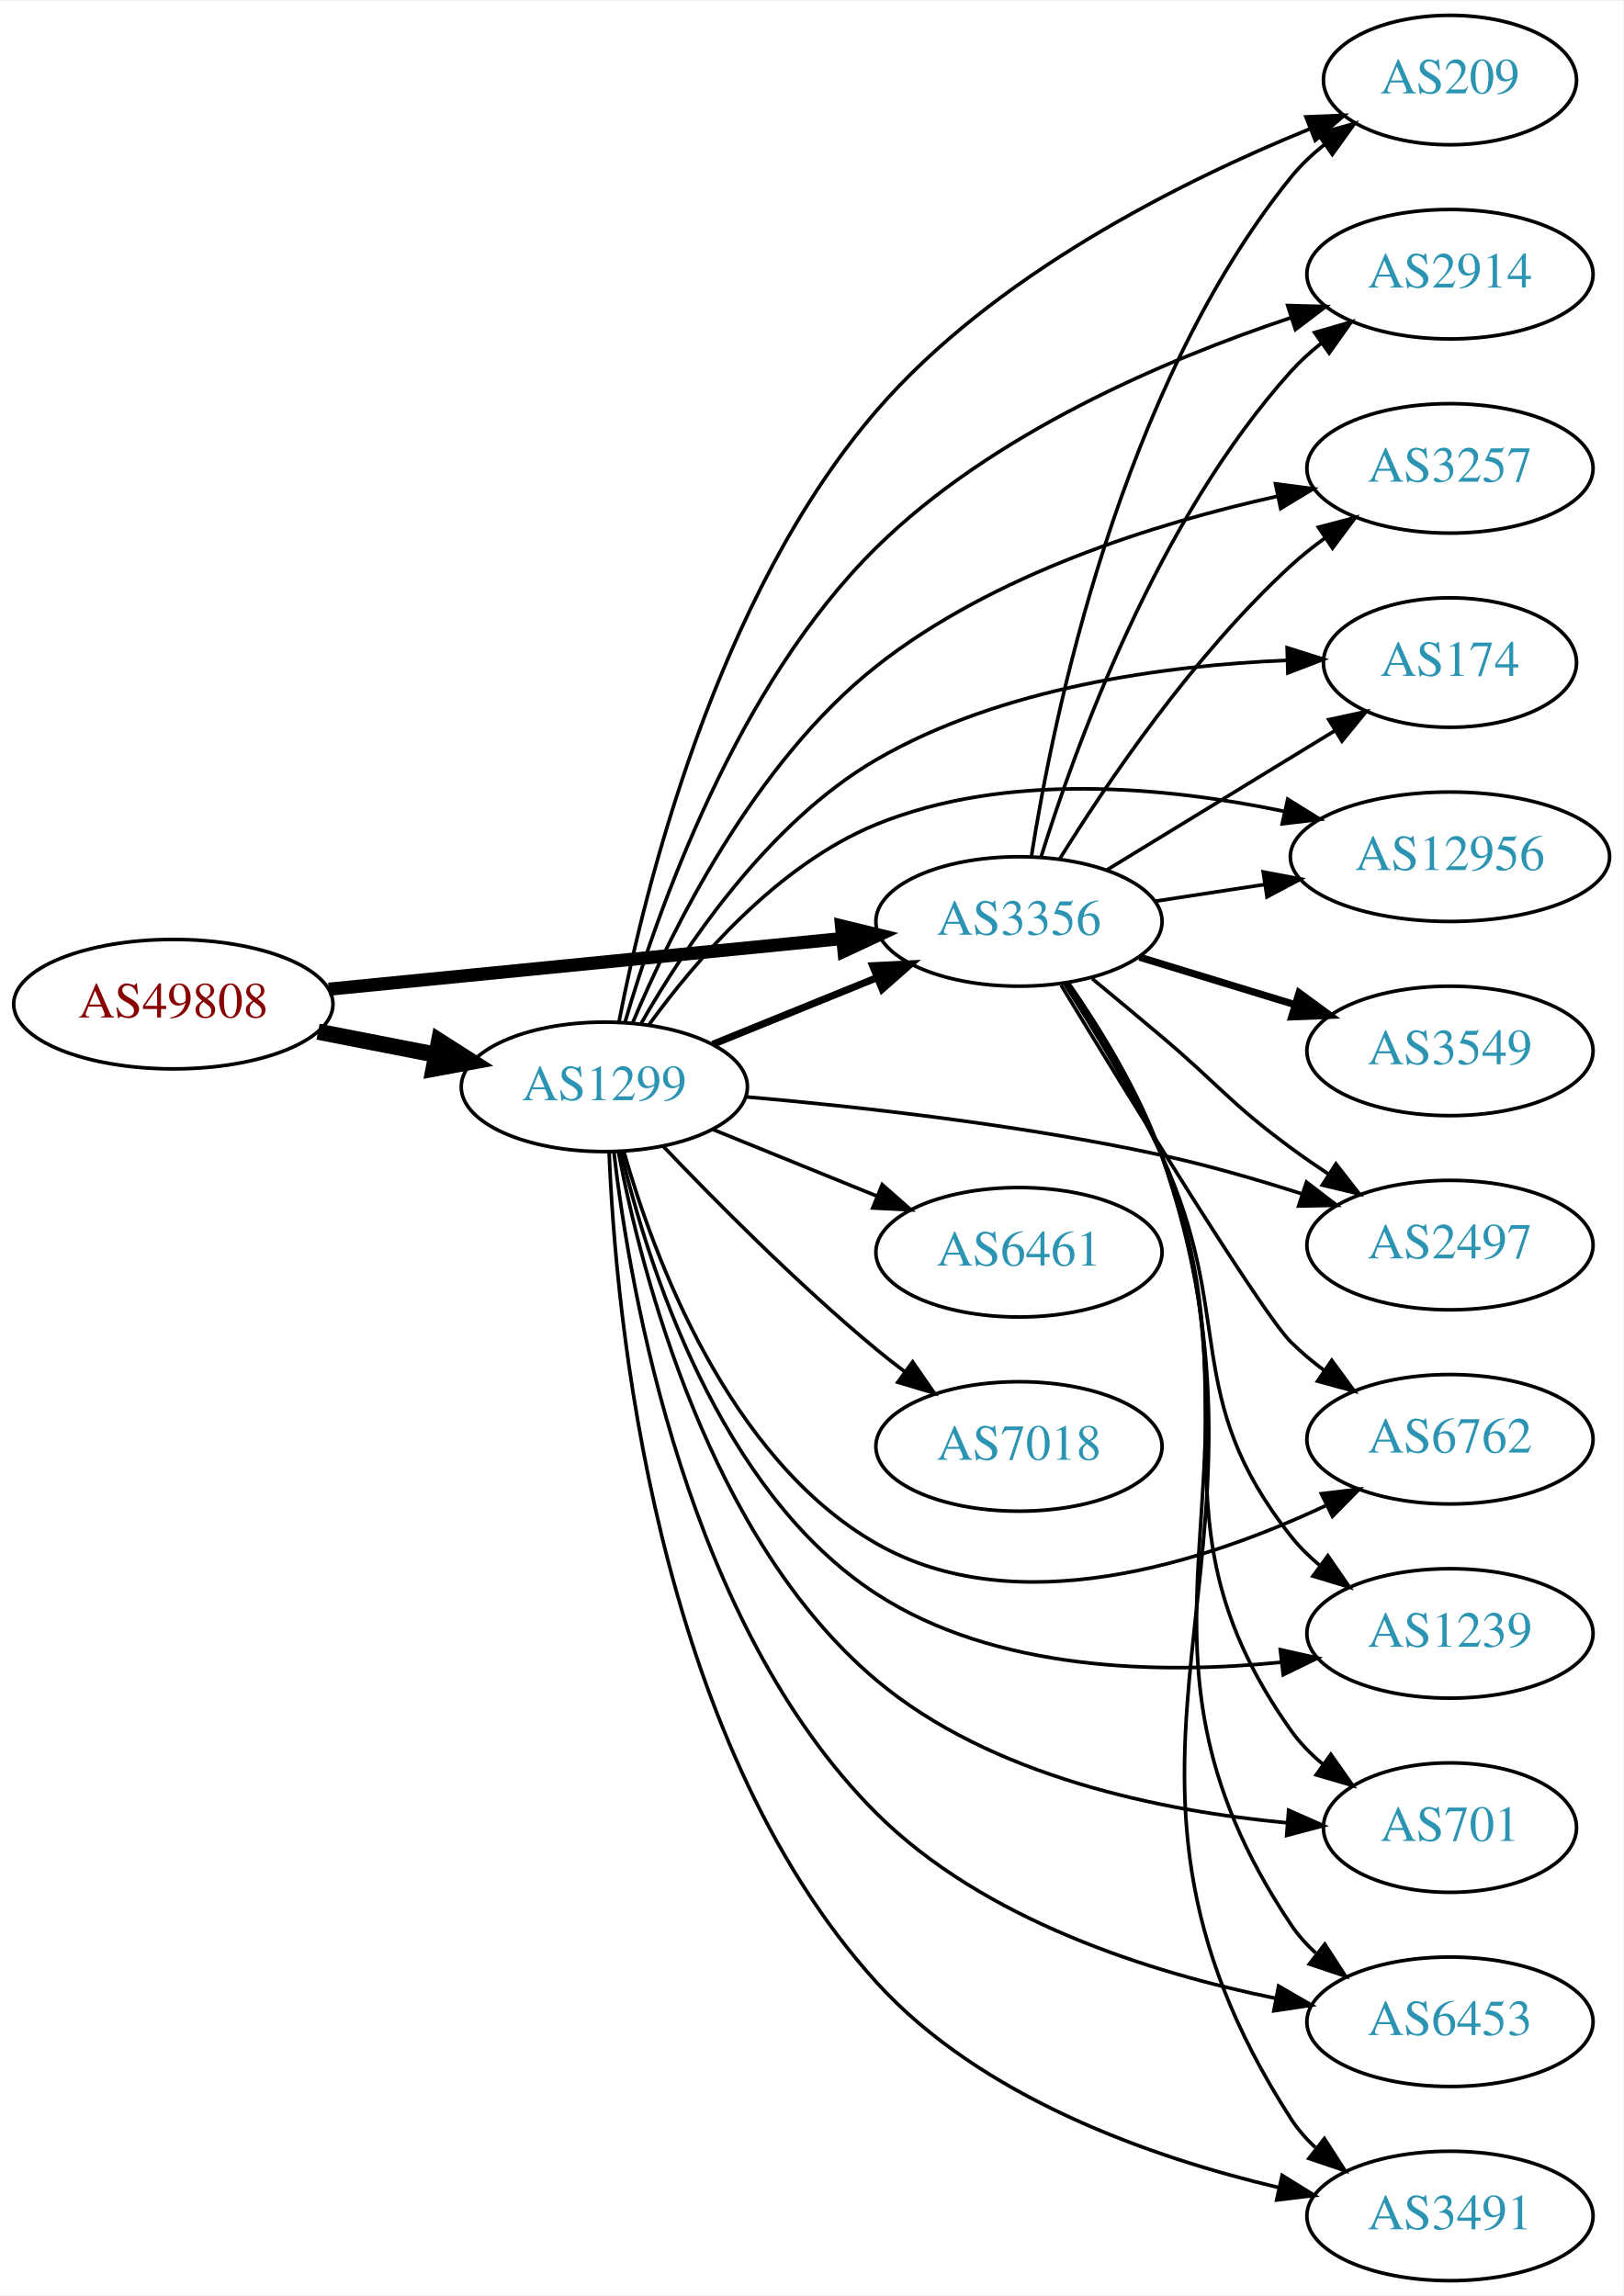
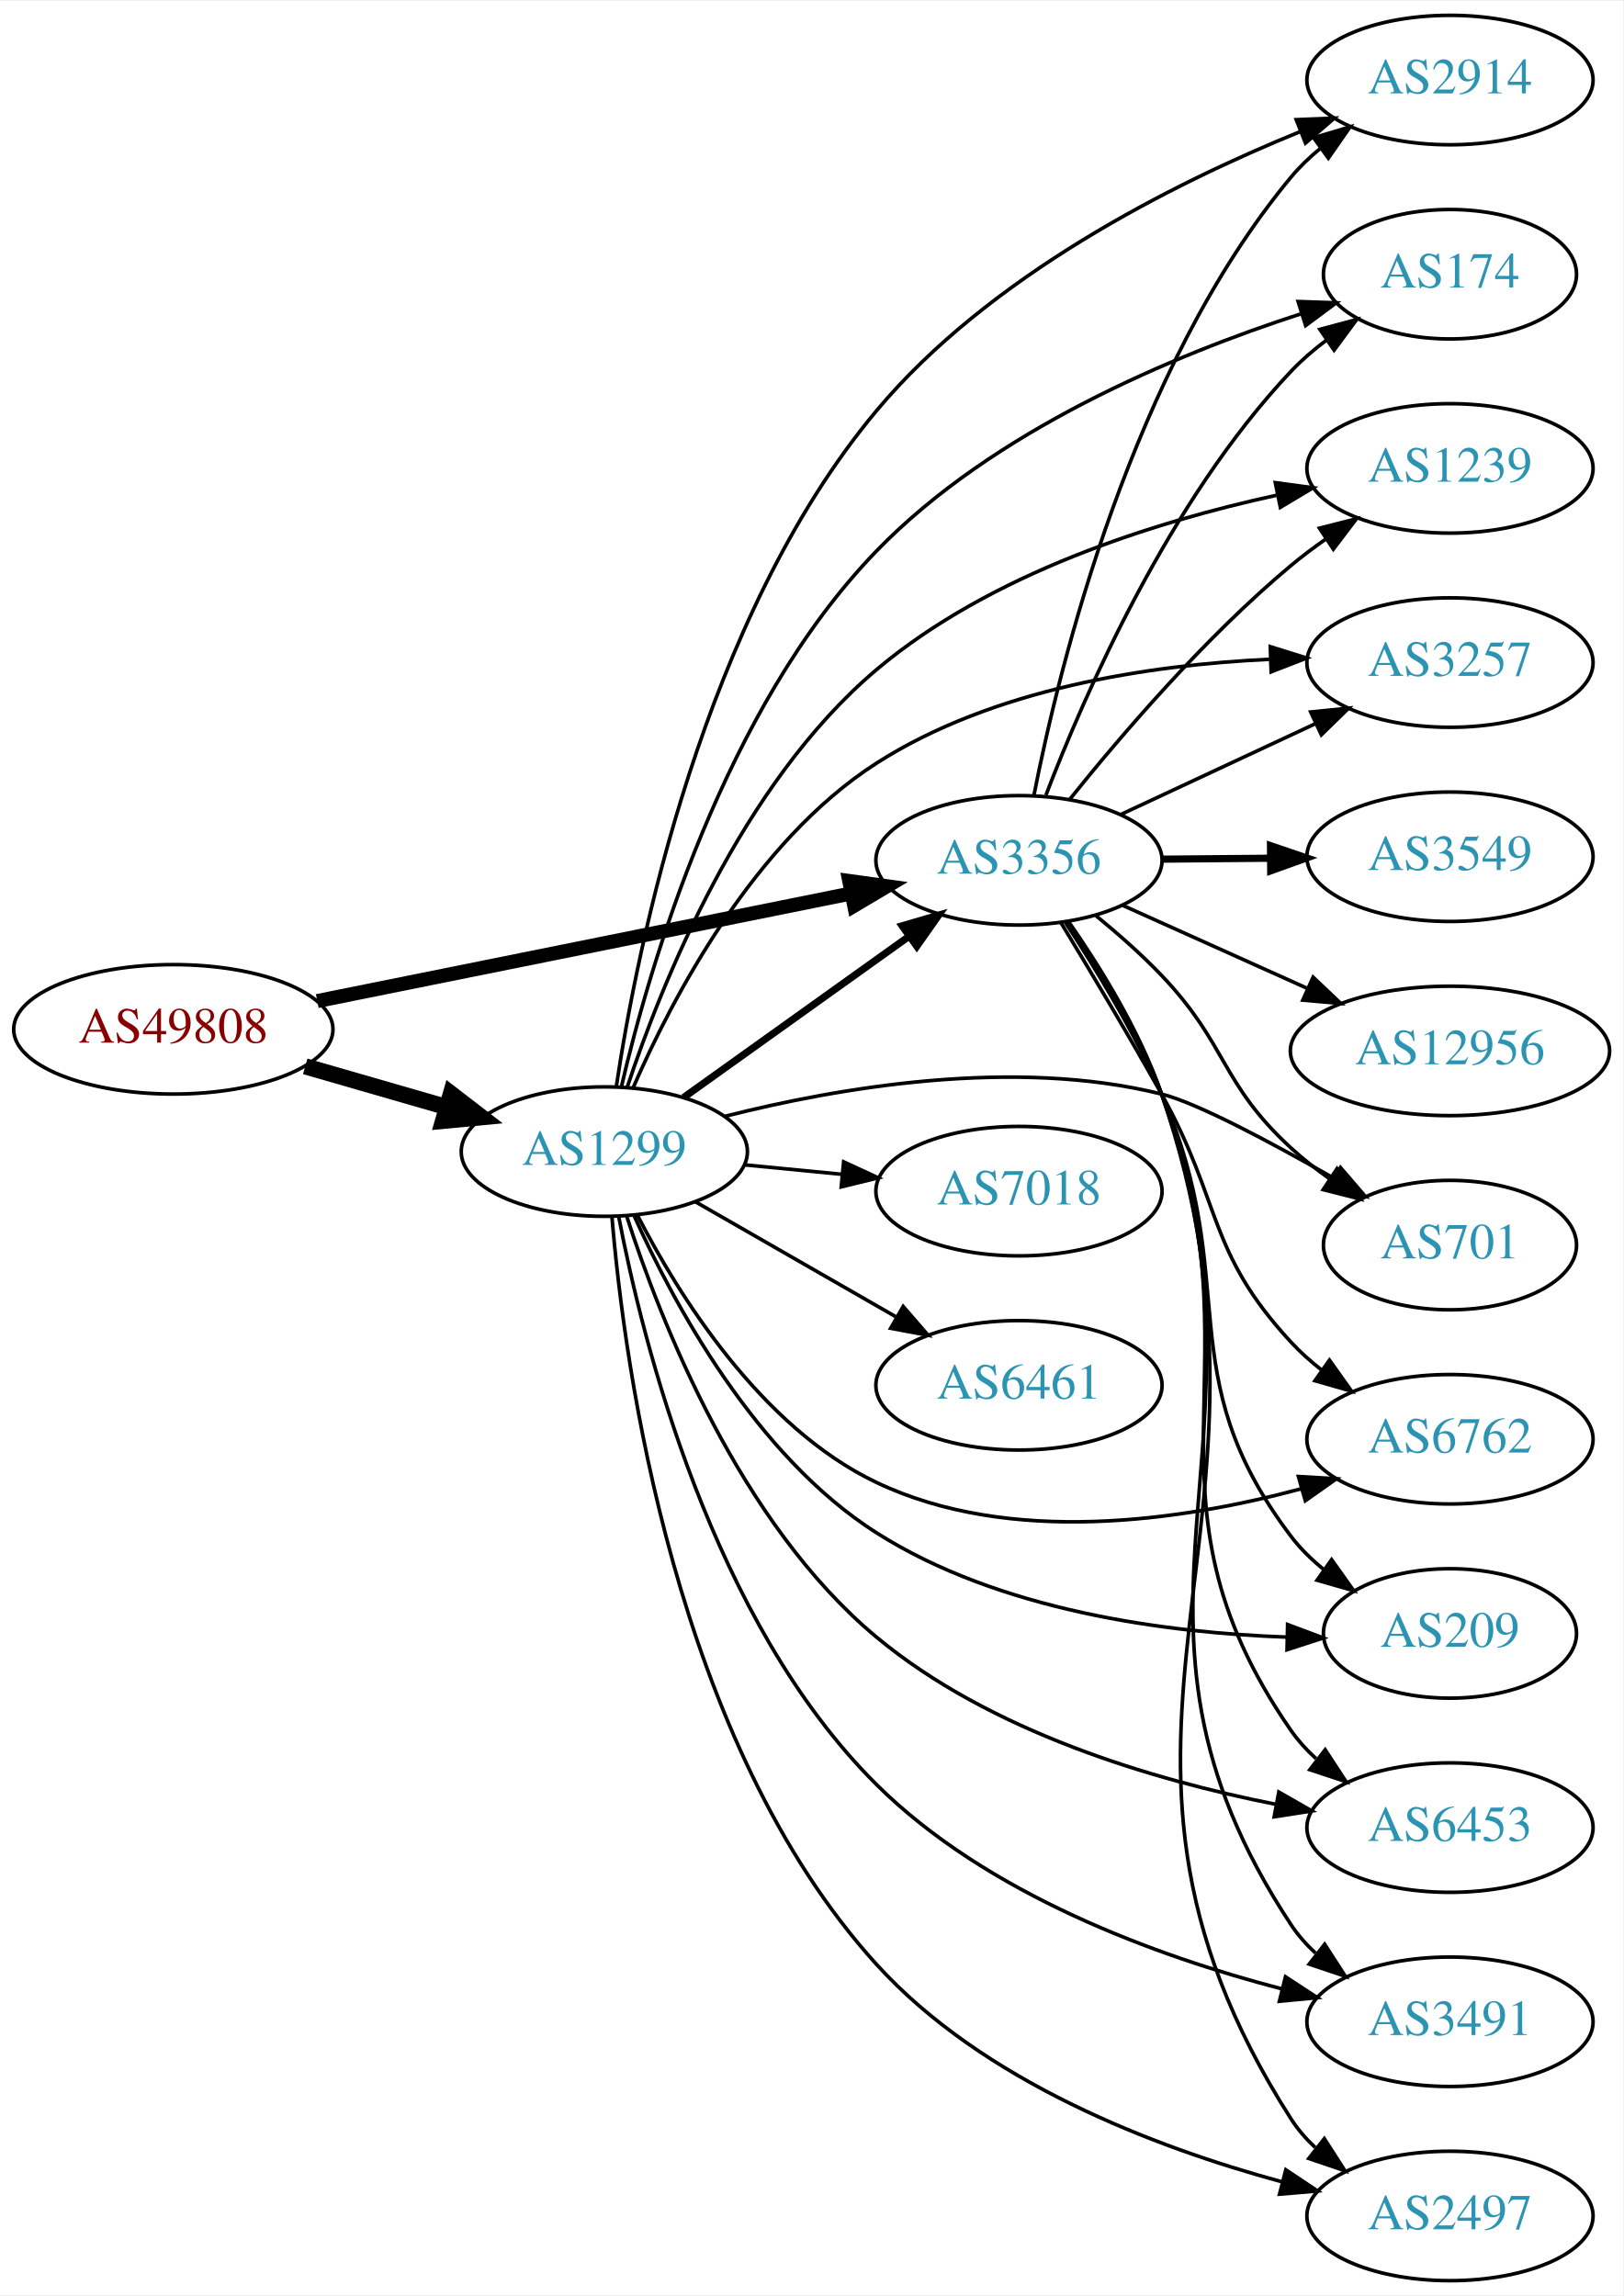
<svg xmlns="http://www.w3.org/2000/svg" xmlns:xlink="http://www.w3.org/1999/xlink" width="451pt" height="638pt" viewBox="0.00 0.00 451.37 638.00">
  <g id="graph0" class="graph" transform="scale(1 1) rotate(0) translate(4 634)">
    <polygon fill="white" stroke="none" points="-4,4 -4,-634 447.37,-634 447.37,4 -4,4" />
    <g id="node1" class="node">
      <g id="a_node1">
        <a xlink:href="/asn/49808" xlink:title="AS49808 ~ POWERSPEED-AS [AT]">
-           <ellipse fill="#ffffff" stroke="black" cx="44.196" cy="-355" rx="44.393" ry="18" />
-           <text text-anchor="middle" x="44.196" y="-351.3" font-family="Times,serif" font-size="14.00" fill="#880000">AS49808</text>
+           <ellipse fill="#ffffff" stroke="black" cx="44.196" cy="-348" rx="44.393" ry="18" />
+           <text text-anchor="middle" x="44.196" y="-344.3" font-family="Times,serif" font-size="14.00" fill="#880000">AS49808</text>
        </a>
      </g>
    </g>
    <g id="node2" class="node">
      <g id="a_node2">
        <a xlink:href="/asn/1299" xlink:title="AS1299 ~ Telia Carrier [EU]">
-           <ellipse fill="#ffffff" stroke="black" cx="164.039" cy="-332" rx="39.794" ry="18" />
-           <text text-anchor="middle" x="164.039" y="-328.3" font-family="Times,serif" font-size="14.00" fill="#2c94b3">AS1299</text>
+           <ellipse fill="#ffffff" stroke="black" cx="164.039" cy="-314" rx="39.794" ry="18" />
+           <text text-anchor="middle" x="164.039" y="-310.3" font-family="Times,serif" font-size="14.00" fill="#2c94b3">AS1299</text>
        </a>
      </g>
    </g>
    <g id="edge1" class="edge">
-       <path fill="none" stroke="black" stroke-width="4.5" d="M84.436,-347.341C94.888,-345.301 106.274,-343.079 117.052,-340.975" />
-       <polygon fill="black" stroke="black" stroke-width="4.5" points="118.089,-344.785 127.149,-339.005 116.58,-337.056 118.089,-344.785" />
+       <path fill="none" stroke="black" stroke-width="4.5" d="M80.873,-337.707C93.288,-334.124 107.344,-330.069 120.275,-326.338" />
+       <polygon fill="black" stroke="black" stroke-width="4.5" points="121.382,-330.117 129.898,-323.562 119.198,-322.551 121.382,-330.117" />
    </g>
    <g id="node3" class="node">
      <g id="a_node3">
        <a xlink:href="/asn/3356" xlink:title="AS3356 ~ Level 3 Parent, LLC [US]">
-           <ellipse fill="#ffffff" stroke="black" cx="279.332" cy="-378" rx="39.794" ry="18" />
-           <text text-anchor="middle" x="279.332" y="-374.3" font-family="Times,serif" font-size="14.00" fill="#2c94b3">AS3356</text>
+           <ellipse fill="#ffffff" stroke="black" cx="279.332" cy="-395" rx="39.794" ry="18" />
+           <text text-anchor="middle" x="279.332" y="-391.3" font-family="Times,serif" font-size="14.00" fill="#2c94b3">AS3356</text>
        </a>
      </g>
    </g>
    <g id="edge2" class="edge">
-       <path fill="none" stroke="black" stroke-width="3.656" d="M87.415,-359.165C127.661,-363.136 188.2,-369.108 230.277,-373.259" />
-       <polygon fill="black" stroke="black" stroke-width="3.656" points="229.991,-376.748 240.286,-374.247 230.678,-369.782 229.991,-376.748" />
-     </g>
-     <g id="edge14" class="edge">
-       <path fill="none" stroke="black" stroke-width="2" d="M194.214,-343.846C208.09,-349.48 224.867,-356.292 239.776,-362.346" />
-       <polygon fill="black" stroke="black" stroke-width="2" points="238.673,-365.675 249.255,-366.194 241.306,-359.189 238.673,-365.675" />
+       <path fill="none" stroke="black" stroke-width="3.9" d="M84.218,-355.867C125.139,-364.116 189.395,-377.07 232.653,-385.791" />
+       <polygon fill="black" stroke="black" stroke-width="3.9" points="232.134,-389.257 242.629,-387.802 233.518,-382.395 232.134,-389.257" />
+     </g>
+     <g id="edge11" class="edge">
+       <path fill="none" stroke="black" stroke-width="2" d="M186.083,-329.046C203.697,-341.639 229.036,-359.755 248.701,-373.816" />
+       <polygon fill="black" stroke="black" stroke-width="2" points="246.845,-376.791 257.016,-379.76 250.917,-371.097 246.845,-376.791" />
    </g>
    <g id="node4" class="node">
      <g id="a_node4">
-         <a xlink:href="/asn/209" xlink:title="AS209 ~ CenturyLink Communications, LLC [US]">
-           <ellipse fill="#ffffff" stroke="black" cx="399.174" cy="-612" rx="35.194" ry="18" />
-           <text text-anchor="middle" x="399.174" y="-608.3" font-family="Times,serif" font-size="14.00" fill="#2c94b3">AS209</text>
+         <a xlink:href="/asn/2914" xlink:title="AS2914 ~ NTT America, Inc. [US]">
+           <ellipse fill="#ffffff" stroke="black" cx="399.174" cy="-612" rx="39.794" ry="18" />
+           <text text-anchor="middle" x="399.174" y="-608.3" font-family="Times,serif" font-size="14.00" fill="#2c94b3">AS2914</text>
        </a>
      </g>
    </g>
    <g id="edge3" class="edge">
-       <path fill="none" stroke="black" d="M168.118,-350.101C175.067,-386.201 194.975,-468.131 239.685,-520 272.343,-557.887 324.664,-583.937 360.18,-598.4" />
-       <polygon fill="black" stroke="black" points="359.134,-601.751 369.721,-602.172 361.708,-595.241 359.134,-601.751" />
+       <path fill="none" stroke="black" d="M167.359,-332.032C173.143,-370.584 191.38,-462.212 239.685,-520 271.019,-557.485 321.789,-583.103 357.404,-597.603" />
+       <polygon fill="black" stroke="black" points="356.432,-600.982 367.018,-601.398 359.002,-594.471 356.432,-600.982" />
    </g>
    <g id="node5" class="node">
      <g id="a_node5">
-         <a xlink:href="/asn/2914" xlink:title="AS2914 ~ NTT America, Inc. [US]">
-           <ellipse fill="#ffffff" stroke="black" cx="399.174" cy="-558" rx="39.794" ry="18" />
-           <text text-anchor="middle" x="399.174" y="-554.3" font-family="Times,serif" font-size="14.00" fill="#2c94b3">AS2914</text>
+         <a xlink:href="/asn/174" xlink:title="AS174 ~ Cogent Communications [US]">
+           <ellipse fill="#ffffff" stroke="black" cx="399.174" cy="-558" rx="35.194" ry="18" />
+           <text text-anchor="middle" x="399.174" y="-554.3" font-family="Times,serif" font-size="14.00" fill="#2c94b3">AS174</text>
        </a>
      </g>
    </g>
    <g id="edge4" class="edge">
-       <path fill="none" stroke="black" d="M169.796,-350.003C178.735,-380.712 200.735,-443.615 239.685,-482 271.93,-513.777 320.029,-534.247 354.777,-545.843" />
-       <polygon fill="black" stroke="black" points="354.057,-549.289 364.649,-549.02 356.202,-542.625 354.057,-549.289" />
+       <path fill="none" stroke="black" d="M168.748,-331.882C176.485,-365.164 197.263,-437.202 239.685,-481 272.228,-514.599 322.438,-535.531 357.6,-546.942" />
+       <polygon fill="black" stroke="black" points="356.953,-550.406 367.541,-550.046 359.039,-543.724 356.953,-550.406" />
    </g>
    <g id="node6" class="node">
      <g id="a_node6">
-         <a xlink:href="/asn/6461" xlink:title="AS6461 ~ Zayo Bandwidth [US]">
-           <ellipse fill="#ffffff" stroke="black" cx="279.332" cy="-286" rx="39.794" ry="18" />
-           <text text-anchor="middle" x="279.332" y="-282.3" font-family="Times,serif" font-size="14.00" fill="#2c94b3">AS6461</text>
+         <a xlink:href="/asn/7018" xlink:title="AS7018 ~ AT&amp;T Services, Inc. [US]">
+           <ellipse fill="#ffffff" stroke="black" cx="279.332" cy="-303" rx="39.794" ry="18" />
+           <text text-anchor="middle" x="279.332" y="-299.3" font-family="Times,serif" font-size="14.00" fill="#2c94b3">AS7018</text>
        </a>
      </g>
    </g>
    <g id="edge5" class="edge">
-       <path fill="none" stroke="black" d="M194.214,-320.154C208.09,-314.52 224.867,-307.708 239.776,-301.654" />
-       <polygon fill="black" stroke="black" points="241.306,-304.811 249.255,-297.806 238.673,-298.325 241.306,-304.811" />
+       <path fill="none" stroke="black" d="M203.079,-310.307C211.766,-309.463 221.11,-308.556 230.159,-307.677" />
+       <polygon fill="black" stroke="black" points="230.584,-311.153 240.199,-306.702 229.908,-304.185 230.584,-311.153" />
    </g>
    <g id="node7" class="node">
      <g id="a_node7">
-         <a xlink:href="/asn/3257" xlink:title="AS3257 ~ GTT [DE]">
+         <a xlink:href="/asn/1239" xlink:title="AS1239 ~ Sprint [US]">
          <ellipse fill="#ffffff" stroke="black" cx="399.174" cy="-504" rx="39.794" ry="18" />
-           <text text-anchor="middle" x="399.174" y="-500.3" font-family="Times,serif" font-size="14.00" fill="#2c94b3">AS3257</text>
+           <text text-anchor="middle" x="399.174" y="-500.3" font-family="Times,serif" font-size="14.00" fill="#2c94b3">AS1239</text>
        </a>
      </g>
    </g>
    <g id="edge6" class="edge">
-       <path fill="none" stroke="black" d="M171.87,-349.706C182.572,-375.197 205.649,-422.12 239.685,-449 272.102,-474.602 317.246,-488.717 351.065,-496.216" />
-       <polygon fill="black" stroke="black" points="350.664,-499.708 361.17,-498.336 352.102,-492.857 350.664,-499.708" />
+       <path fill="none" stroke="black" d="M170.392,-331.871C179.821,-360.394 202.04,-416.221 239.685,-448 271.413,-474.784 316.83,-489.094 350.919,-496.522" />
+       <polygon fill="black" stroke="black" points="350.608,-500.031 361.107,-498.612 352.015,-493.174 350.608,-500.031" />
    </g>
    <g id="node8" class="node">
      <g id="a_node8">
-         <a xlink:href="/asn/174" xlink:title="AS174 ~ Cogent Communications [US]">
-           <ellipse fill="#ffffff" stroke="black" cx="399.174" cy="-450" rx="35.194" ry="18" />
-           <text text-anchor="middle" x="399.174" y="-446.3" font-family="Times,serif" font-size="14.00" fill="#2c94b3">AS174</text>
+         <a xlink:href="/asn/3257" xlink:title="AS3257 ~ GTT [DE]">
+           <ellipse fill="#ffffff" stroke="black" cx="399.174" cy="-450" rx="39.794" ry="18" />
+           <text text-anchor="middle" x="399.174" y="-446.3" font-family="Times,serif" font-size="14.00" fill="#2c94b3">AS3257</text>
        </a>
      </g>
    </g>
    <g id="edge7" class="edge">
-       <path fill="none" stroke="black" d="M174.269,-349.63C186.315,-370.742 209.471,-405.448 239.685,-423 274.421,-443.179 320.194,-449.202 353.614,-450.609" />
-       <polygon fill="black" stroke="black" points="353.902,-454.119 364.001,-450.916 354.109,-447.122 353.902,-454.119" />
+       <path fill="none" stroke="black" d="M172.095,-331.867C182.788,-356.436 205.538,-400.091 239.685,-422 272.153,-442.831 315.696,-449.337 348.925,-450.911" />
+       <polygon fill="black" stroke="black" points="349.213,-454.423 359.325,-451.261 349.448,-447.427 349.213,-454.423" />
    </g>
    <g id="node9" class="node">
      <g id="a_node9">
-         <a xlink:href="/asn/12956" xlink:title="AS12956 ~ TELXIUS [ES]">
-           <ellipse fill="#ffffff" stroke="black" cx="399.174" cy="-396" rx="44.393" ry="18" />
-           <text text-anchor="middle" x="399.174" y="-392.3" font-family="Times,serif" font-size="14.00" fill="#2c94b3">AS12956</text>
-         </a>
-       </g>
-     </g>
-     <g id="edge8" class="edge">
-       <path fill="none" stroke="black" d="M176.366,-349.159C189.265,-366.974 212.158,-393.777 239.685,-405 275.724,-419.693 320.23,-415.437 352.895,-408.667" />
-       <polygon fill="black" stroke="black" points="354.06,-411.993 363.059,-406.401 352.537,-405.161 354.06,-411.993" />
-     </g>
-     <g id="node10" class="node">
-       <g id="a_node10">
        <a xlink:href="/asn/6762" xlink:title="AS6762 ~ TELECOM ITALIA SPARKLE S.p.A. [IT]">
          <ellipse fill="#ffffff" stroke="black" cx="399.174" cy="-234" rx="39.794" ry="18" />
          <text text-anchor="middle" x="399.174" y="-230.3" font-family="Times,serif" font-size="14.00" fill="#2c94b3">AS6762</text>
        </a>
      </g>
    </g>
+     <g id="edge8" class="edge">
+       <path fill="none" stroke="black" d="M173.163,-296.467C184.502,-274.362 207.375,-237.392 239.685,-222 276.823,-204.308 324.454,-211.291 357.762,-220.21" />
+       <polygon fill="black" stroke="black" points="357.036,-223.642 367.612,-223.015 358.953,-216.91 357.036,-223.642" />
+     </g>
+     <g id="node10" class="node">
+       <g id="a_node10">
+         <a xlink:href="/asn/209" xlink:title="AS209 ~ CenturyLink Communications, LLC [US]">
+           <ellipse fill="#ffffff" stroke="black" cx="399.174" cy="-180" rx="35.194" ry="18" />
+           <text text-anchor="middle" x="399.174" y="-176.3" font-family="Times,serif" font-size="14.00" fill="#2c94b3">AS209</text>
+         </a>
+       </g>
+     </g>
    <g id="edge9" class="edge">
-       <path fill="none" stroke="black" d="M169.469,-314.005C177.7,-284.962 198.396,-228.625 239.685,-205 278.577,-182.747 330.852,-199.698 364.534,-215.503" />
-       <polygon fill="black" stroke="black" points="363.414,-218.852 373.934,-220.111 366.496,-212.566 363.414,-218.852" />
+       <path fill="none" stroke="black" d="M172.371,-296.051C183.248,-271.859 206.06,-229.366 239.685,-208 273.881,-186.271 320.185,-180.174 353.911,-178.972" />
+       <polygon fill="black" stroke="black" points="354.028,-182.47 363.946,-178.744 353.869,-175.472 354.028,-182.47" />
    </g>
    <g id="node11" class="node">
      <g id="a_node11">
-         <a xlink:href="/asn/7018" xlink:title="AS7018 ~ AT&amp;T Services, Inc. [US]">
-           <ellipse fill="#ffffff" stroke="black" cx="279.332" cy="-232" rx="39.794" ry="18" />
-           <text text-anchor="middle" x="279.332" y="-228.3" font-family="Times,serif" font-size="14.00" fill="#2c94b3">AS7018</text>
+         <a xlink:href="/asn/6461" xlink:title="AS6461 ~ Zayo Bandwidth [US]">
+           <ellipse fill="#ffffff" stroke="black" cx="279.332" cy="-249" rx="39.794" ry="18" />
+           <text text-anchor="middle" x="279.332" y="-245.3" font-family="Times,serif" font-size="14.00" fill="#2c94b3">AS6461</text>
        </a>
      </g>
    </g>
    <g id="edge10" class="edge">
-       <path fill="none" stroke="black" d="M180.344,-315.545C194.957,-300.204 217.913,-277.044 239.685,-259 242.206,-256.911 244.882,-254.816 247.604,-252.767" />
-       <polygon fill="black" stroke="black" points="249.765,-255.523 255.797,-246.813 245.65,-249.861 249.765,-255.523" />
+       <path fill="none" stroke="black" d="M189.343,-300.056C205.621,-290.717 227.257,-278.303 245.119,-268.055" />
+       <polygon fill="black" stroke="black" points="247.136,-270.933 254.068,-262.921 243.652,-264.862 247.136,-270.933" />
    </g>
    <g id="node12" class="node">
      <g id="a_node12">
-         <a xlink:href="/asn/1239" xlink:title="AS1239 ~ Sprint [US]">
-           <ellipse fill="#ffffff" stroke="black" cx="399.174" cy="-180" rx="39.794" ry="18" />
-           <text text-anchor="middle" x="399.174" y="-176.3" font-family="Times,serif" font-size="14.00" fill="#2c94b3">AS1239</text>
-         </a>
-       </g>
-     </g>
-     <g id="edge11" class="edge">
-       <path fill="none" stroke="black" d="M168.683,-313.946C176.027,-282.792 195.8,-219.539 239.685,-191 272.793,-169.469 318.448,-168.583 352.256,-171.982" />
-       <polygon fill="black" stroke="black" points="352.002,-175.476 362.34,-173.157 352.812,-168.523 352.002,-175.476" />
+         <a xlink:href="/asn/6453" xlink:title="AS6453 ~ TATA COMMUNICATIONS (AMERICA) INC [US]">
+           <ellipse fill="#ffffff" stroke="black" cx="399.174" cy="-126" rx="39.794" ry="18" />
+           <text text-anchor="middle" x="399.174" y="-122.3" font-family="Times,serif" font-size="14.00" fill="#2c94b3">AS6453</text>
+         </a>
+       </g>
+     </g>
+     <g id="edge12" class="edge">
+       <path fill="none" stroke="black" d="M170.292,-295.922C179.58,-267.084 201.606,-210.699 239.685,-179 271.311,-152.674 316.54,-139.25 350.592,-132.513" />
+       <polygon fill="black" stroke="black" points="351.577,-135.891 360.774,-130.63 350.304,-129.007 351.577,-135.891" />
    </g>
    <g id="node13" class="node">
      <g id="a_node13">
-         <a xlink:href="/asn/701" xlink:title="AS701 ~ UUNET [US]">
-           <ellipse fill="#ffffff" stroke="black" cx="399.174" cy="-126" rx="35.194" ry="18" />
-           <text text-anchor="middle" x="399.174" y="-122.3" font-family="Times,serif" font-size="14.00" fill="#2c94b3">AS701</text>
-         </a>
-       </g>
-     </g>
-     <g id="edge12" class="edge">
-       <path fill="none" stroke="black" d="M167.94,-314.039C174.406,-280.012 193.256,-206.071 239.685,-167 271.611,-140.134 319.044,-130.598 353.697,-127.351" />
-       <polygon fill="black" stroke="black" points="354.318,-130.813 364.01,-126.533 353.765,-123.835 354.318,-130.813" />
+         <a xlink:href="/asn/3491" xlink:title="AS3491 ~ PCCW Global, Inc. [US]">
+           <ellipse fill="#ffffff" stroke="black" cx="399.174" cy="-72" rx="39.794" ry="18" />
+           <text text-anchor="middle" x="399.174" y="-68.3" font-family="Times,serif" font-size="14.00" fill="#2c94b3">AS3491</text>
+         </a>
+       </g>
+     </g>
+     <g id="edge13" class="edge">
+       <path fill="none" stroke="black" d="M168.015,-296.016C174.692,-261.055 194.007,-183.381 239.685,-138 270.477,-107.409 317.522,-90.264 352.366,-81.167" />
+       <polygon fill="black" stroke="black" points="353.437,-84.508 362.3,-78.703 351.751,-77.713 353.437,-84.508" />
    </g>
    <g id="node14" class="node">
      <g id="a_node14">
-         <a xlink:href="/asn/6453" xlink:title="AS6453 ~ TATA COMMUNICATIONS (AMERICA) INC [US]">
-           <ellipse fill="#ffffff" stroke="black" cx="399.174" cy="-72" rx="39.794" ry="18" />
-           <text text-anchor="middle" x="399.174" y="-68.3" font-family="Times,serif" font-size="14.00" fill="#2c94b3">AS6453</text>
-         </a>
-       </g>
-     </g>
-     <g id="edge13" class="edge">
-       <path fill="none" stroke="black" d="M166.69,-313.935C171.195,-274.985 187.125,-182.394 239.685,-130 269.526,-100.253 315.852,-85.624 350.727,-78.515" />
-       <polygon fill="black" stroke="black" points="351.522,-81.927 360.693,-76.623 350.216,-75.05 351.522,-81.927" />
+         <a xlink:href="/asn/2497" xlink:title="AS2497 ~ Internet Initiative Japan Inc. [JP]">
+           <ellipse fill="#ffffff" stroke="black" cx="399.174" cy="-18" rx="39.794" ry="18" />
+           <text text-anchor="middle" x="399.174" y="-14.3" font-family="Times,serif" font-size="14.00" fill="#2c94b3">AS2497</text>
+         </a>
+       </g>
+     </g>
+     <g id="edge14" class="edge">
+       <path fill="none" stroke="black" d="M166.14,-296.016C169.614,-254.269 183.73,-149.657 239.685,-88 269.307,-55.36 316.945,-37.151 352.27,-27.547" />
+       <polygon fill="black" stroke="black" points="353.533,-30.836 362.342,-24.949 351.784,-24.058 353.533,-30.836" />
    </g>
    <g id="node15" class="node">
      <g id="a_node15">
-         <a xlink:href="/asn/3491" xlink:title="AS3491 ~ PCCW Global, Inc. [US]">
-           <ellipse fill="#ffffff" stroke="black" cx="399.174" cy="-18" rx="39.794" ry="18" />
-           <text text-anchor="middle" x="399.174" y="-14.3" font-family="Times,serif" font-size="14.00" fill="#2c94b3">AS3491</text>
+         <a xlink:href="/asn/701" xlink:title="AS701 ~ UUNET [US]">
+           <ellipse fill="#ffffff" stroke="black" cx="399.174" cy="-288" rx="35.194" ry="18" />
+           <text text-anchor="middle" x="399.174" y="-284.3" font-family="Times,serif" font-size="14.00" fill="#2c94b3">AS701</text>
        </a>
      </g>
    </g>
    <g id="edge15" class="edge">
-       <path fill="none" stroke="black" d="M165.373,-313.795C167.163,-268.827 177.85,-151.209 239.685,-83 268.773,-50.914 316.053,-34.299 351.415,-25.936" />
-       <polygon fill="black" stroke="black" points="352.507,-29.279 361.51,-23.694 350.989,-22.446 352.507,-29.279" />
+       <path fill="none" stroke="black" d="M197.631,-323.821C229.107,-331.805 277.91,-340.216 318.978,-330 328.817,-327.553 349.154,-316.717 366.756,-306.666" />
+       <polygon fill="black" stroke="black" points="368.735,-309.565 375.641,-301.53 365.231,-303.505 368.735,-309.565" />
+     </g>
+     <g id="edge21" class="edge">
+       <path fill="none" stroke="black" d="M283.504,-413.168C290.62,-449.427 310.814,-531.843 354.978,-585 357.38,-587.891 360.175,-590.566 363.166,-593.018" />
+       <polygon fill="black" stroke="black" points="361.254,-595.954 371.408,-598.979 365.356,-590.282 361.254,-595.954" />
+     </g>
+     <g id="edge26" class="edge">
+       <path fill="none" stroke="black" d="M286.822,-413.13C297.528,-441.072 321.127,-495.174 354.978,-531 357.916,-534.11 361.287,-537.008 364.821,-539.664" />
+       <polygon fill="black" stroke="black" points="363.005,-542.662 373.238,-545.407 366.95,-536.88 363.005,-542.662" />
+     </g>
+     <g id="edge23" class="edge">
+       <path fill="none" stroke="black" d="M293.449,-411.965C307.502,-429.488 331.034,-457.017 354.978,-477 358.023,-479.541 361.326,-482.02 364.705,-484.382" />
+       <polygon fill="black" stroke="black" points="362.881,-487.372 373.151,-489.976 366.746,-481.536 362.881,-487.372" />
+     </g>
+     <g id="edge18" class="edge">
+       <path fill="none" stroke="black" d="M307.663,-407.756C323.726,-415.253 344.237,-424.826 361.67,-432.963" />
+       <polygon fill="black" stroke="black" points="360.449,-436.255 370.991,-437.313 363.409,-429.912 360.449,-436.255" />
+     </g>
+     <g id="edge17" class="edge">
+       <path fill="none" stroke="black" d="M290.93,-377.771C298.848,-364.757 309.835,-346.397 318.978,-330 335.823,-299.789 331.489,-286.391 354.978,-261 357.531,-258.241 360.426,-255.654 363.48,-253.258" />
+       <polygon fill="black" stroke="black" points="365.661,-256.002 371.809,-247.374 361.622,-250.285 365.661,-256.002" />
+     </g>
+     <g id="edge25" class="edge">
+       <path fill="none" stroke="black" d="M292.248,-377.709C300.616,-364.968 311.59,-346.973 318.978,-330 341.713,-277.774 320.577,-252.399 354.978,-207 357.562,-203.59 360.712,-200.505 364.121,-197.743" />
+       <polygon fill="black" stroke="black" points="366.26,-200.518 372.404,-191.887 362.218,-194.802 366.26,-200.518" />
+     </g>
+     <g id="edge19" class="edge">
+       <path fill="none" stroke="black" d="M292.684,-377.888C301.263,-365.233 312.309,-347.269 318.978,-330 347.898,-255.113 309.227,-218.964 354.978,-153 356.944,-150.166 359.313,-147.569 361.917,-145.202" />
+       <polygon fill="black" stroke="black" points="364.469,-147.655 370.267,-138.787 360.205,-142.104 364.469,-147.655" />
+     </g>
+     <g id="edge24" class="edge">
+       <path fill="none" stroke="black" d="M292.926,-377.979C301.622,-365.367 312.709,-347.417 318.978,-330 354.168,-232.234 297.742,-185.721 354.978,-99 356.878,-96.121 359.202,-93.493 361.776,-91.106" />
+       <polygon fill="black" stroke="black" points="364.326,-93.557 370.076,-84.658 360.032,-88.029 364.326,-93.557" />
+     </g>
+     <g id="edge20" class="edge">
+       <path fill="none" stroke="black" d="M293.079,-378.032C301.849,-365.447 312.962,-347.506 318.978,-330 360.474,-209.258 286.199,-152.564 354.978,-45 356.836,-42.094 359.131,-39.447 361.685,-37.047" />
+       <polygon fill="black" stroke="black" points="364.235,-39.497 369.954,-30.579 359.922,-33.983 364.235,-39.497" />
+     </g>
+     <g id="edge22" class="edge">
+       <path fill="none" stroke="black" d="M300.785,-379.571C306.903,-374.566 313.449,-368.801 318.978,-363 337.375,-343.696 335.339,-333.039 354.978,-315 358.292,-311.956 361.994,-309.056 365.8,-306.362" />
+       <polygon fill="black" stroke="black" points="367.774,-309.254 374.187,-300.82 363.914,-303.414 367.774,-309.254" />
    </g>
    <g id="node16" class="node">
      <g id="a_node16">
-         <a xlink:href="/asn/2497" xlink:title="AS2497 ~ Internet Initiative Japan Inc. [JP]">
-           <ellipse fill="#ffffff" stroke="black" cx="399.174" cy="-288" rx="39.794" ry="18" />
-           <text text-anchor="middle" x="399.174" y="-284.3" font-family="Times,serif" font-size="14.00" fill="#2c94b3">AS2497</text>
+         <a xlink:href="/asn/3549" xlink:title="AS3549 ~ Level 3 Parent, LLC [US]">
+           <ellipse fill="#ffffff" stroke="black" cx="399.174" cy="-396" rx="39.794" ry="18" />
+           <text text-anchor="middle" x="399.174" y="-392.3" font-family="Times,serif" font-size="14.00" fill="#2c94b3">AS3549</text>
        </a>
      </g>
    </g>
    <g id="edge16" class="edge">
-       <path fill="none" stroke="black" d="M203.323,-329.234C234.669,-326.501 280.036,-321.475 318.978,-313 331.873,-310.194 345.672,-306.198 358.079,-302.223" />
-       <polygon fill="black" stroke="black" points="359.281,-305.511 367.687,-299.062 357.094,-298.862 359.281,-305.511" />
-     </g>
-     <g id="edge20" class="edge">
-       <path fill="none" stroke="black" d="M282.774,-395.998C288.796,-434.501 307.467,-526.142 354.978,-585 357.665,-588.329 360.879,-591.364 364.325,-594.097" />
-       <polygon fill="black" stroke="black" points="362.448,-597.055 372.647,-599.923 366.463,-591.321 362.448,-597.055" />
-     </g>
-     <g id="edge21" class="edge">
-       <path fill="none" stroke="black" d="M285.464,-395.91C294.969,-426.55 317.799,-489.708 354.978,-531 357.493,-533.793 360.364,-536.403 363.402,-538.814" />
-       <polygon fill="black" stroke="black" points="361.531,-541.778 371.709,-544.718 365.586,-536.072 361.531,-541.778" />
-     </g>
-     <g id="edge24" class="edge">
-       <path fill="none" stroke="black" d="M290.579,-395.271C303.649,-416.316 327.838,-452.134 354.978,-477 357.902,-479.679 361.127,-482.248 364.458,-484.663" />
-       <polygon fill="black" stroke="black" points="362.599,-487.631 372.845,-490.325 366.516,-481.829 362.599,-487.631" />
-     </g>
-     <g id="edge27" class="edge">
-       <path fill="none" stroke="black" d="M303.896,-392.397C322.068,-403.501 347.362,-418.955 367.176,-431.061" />
-       <polygon fill="black" stroke="black" points="365.491,-434.132 375.849,-436.359 369.14,-428.159 365.491,-434.132" />
-     </g>
-     <g id="edge23" class="edge">
-       <path fill="none" stroke="black" d="M317.294,-383.646C326.913,-385.115 337.443,-386.723 347.631,-388.28" />
-       <polygon fill="black" stroke="black" points="347.246,-391.761 357.659,-389.812 348.303,-384.842 347.246,-391.761" />
-     </g>
-     <g id="edge18" class="edge">
-       <path fill="none" stroke="black" d="M291.037,-360.286C309.668,-329.602 346.848,-269.055 354.978,-261 357.795,-258.209 360.951,-255.567 364.24,-253.108" />
-       <polygon fill="black" stroke="black" points="366.308,-255.933 372.574,-247.39 362.348,-250.161 366.308,-255.933" />
-     </g>
-     <g id="edge28" class="edge">
-       <path fill="none" stroke="black" d="M291.855,-360.883C300.137,-348.078 311.174,-329.931 318.978,-313 339.805,-267.815 324.09,-246.005 354.978,-207 357.311,-204.053 360.061,-201.341 363.023,-198.866" />
-       <polygon fill="black" stroke="black" points="365.216,-201.599 371.225,-192.873 361.086,-195.947 365.216,-201.599" />
-     </g>
-     <g id="edge26" class="edge">
-       <path fill="none" stroke="black" d="M292.576,-360.846C301.103,-348.17 312.131,-330.199 318.978,-313 345.937,-245.28 312.821,-212.461 354.978,-153 357.452,-149.51 360.534,-146.375 363.905,-143.585" />
-       <polygon fill="black" stroke="black" points="366.044,-146.359 372.147,-137.698 361.975,-140.663 366.044,-146.359" />
-     </g>
-     <g id="edge22" class="edge">
-       <path fill="none" stroke="black" d="M292.862,-360.955C301.527,-348.333 312.604,-330.379 318.978,-313 352.189,-222.451 301.366,-179.174 354.978,-99 356.895,-96.133 359.231,-93.513 361.813,-91.131" />
-       <polygon fill="black" stroke="black" points="364.364,-93.582 370.126,-84.691 360.077,-88.048 364.364,-93.582" />
-     </g>
-     <g id="edge25" class="edge">
-       <path fill="none" stroke="black" d="M293.037,-361.018C301.787,-348.425 312.893,-330.483 318.978,-313 358.486,-199.499 289.837,-145.996 354.978,-45 356.848,-42.102 359.15,-39.459 361.71,-37.063" />
-       <polygon fill="black" stroke="black" points="364.26,-39.513 369.988,-30.6 359.952,-33.996 364.26,-39.513" />
-     </g>
-     <g id="edge19" class="edge">
-       <path fill="none" stroke="black" d="M299.657,-362.122C305.85,-357.001 312.722,-351.283 318.978,-346 335.11,-332.377 337.976,-327.521 354.978,-315 358.343,-312.522 361.937,-310.039 365.561,-307.637" />
-       <polygon fill="black" stroke="black" points="367.463,-310.575 373.979,-302.221 363.676,-304.689 367.463,-310.575" />
+       <path fill="none" stroke="black" stroke-width="2" d="M319.244,-395.33C328.798,-395.411 339.147,-395.499 349.11,-395.584" />
+       <polygon fill="black" stroke="black" stroke-width="2" points="349.273,-399.085 359.302,-395.67 349.332,-392.085 349.273,-399.085" />
    </g>
    <g id="node17" class="node">
      <g id="a_node17">
-         <a xlink:href="/asn/3549" xlink:title="AS3549 ~ Level 3 Parent, LLC [US]">
-           <ellipse fill="#ffffff" stroke="black" cx="399.174" cy="-342" rx="39.794" ry="18" />
-           <text text-anchor="middle" x="399.174" y="-338.3" font-family="Times,serif" font-size="14.00" fill="#2c94b3">AS3549</text>
-         </a>
-       </g>
-     </g>
-     <g id="edge17" class="edge">
-       <path fill="none" stroke="black" stroke-width="2" d="M312.845,-368.068C326.24,-363.975 341.931,-359.182 356.18,-354.829" />
-       <polygon fill="black" stroke="black" stroke-width="2" points="357.226,-358.169 365.767,-351.9 355.181,-351.474 357.226,-358.169" />
+         <a xlink:href="/asn/12956" xlink:title="AS12956 ~ TELXIUS [ES]">
+           <ellipse fill="#ffffff" stroke="black" cx="399.174" cy="-342" rx="44.393" ry="18" />
+           <text text-anchor="middle" x="399.174" y="-338.3" font-family="Times,serif" font-size="14.00" fill="#2c94b3">AS12956</text>
+         </a>
+       </g>
+     </g>
+     <g id="edge27" class="edge">
+       <path fill="none" stroke="black" d="M308.259,-382.44C323.507,-375.582 342.626,-366.983 359.309,-359.48" />
+       <polygon fill="black" stroke="black" points="361.119,-362.504 368.803,-355.21 358.247,-356.12 361.119,-362.504" />
    </g>
  </g>
</svg>
